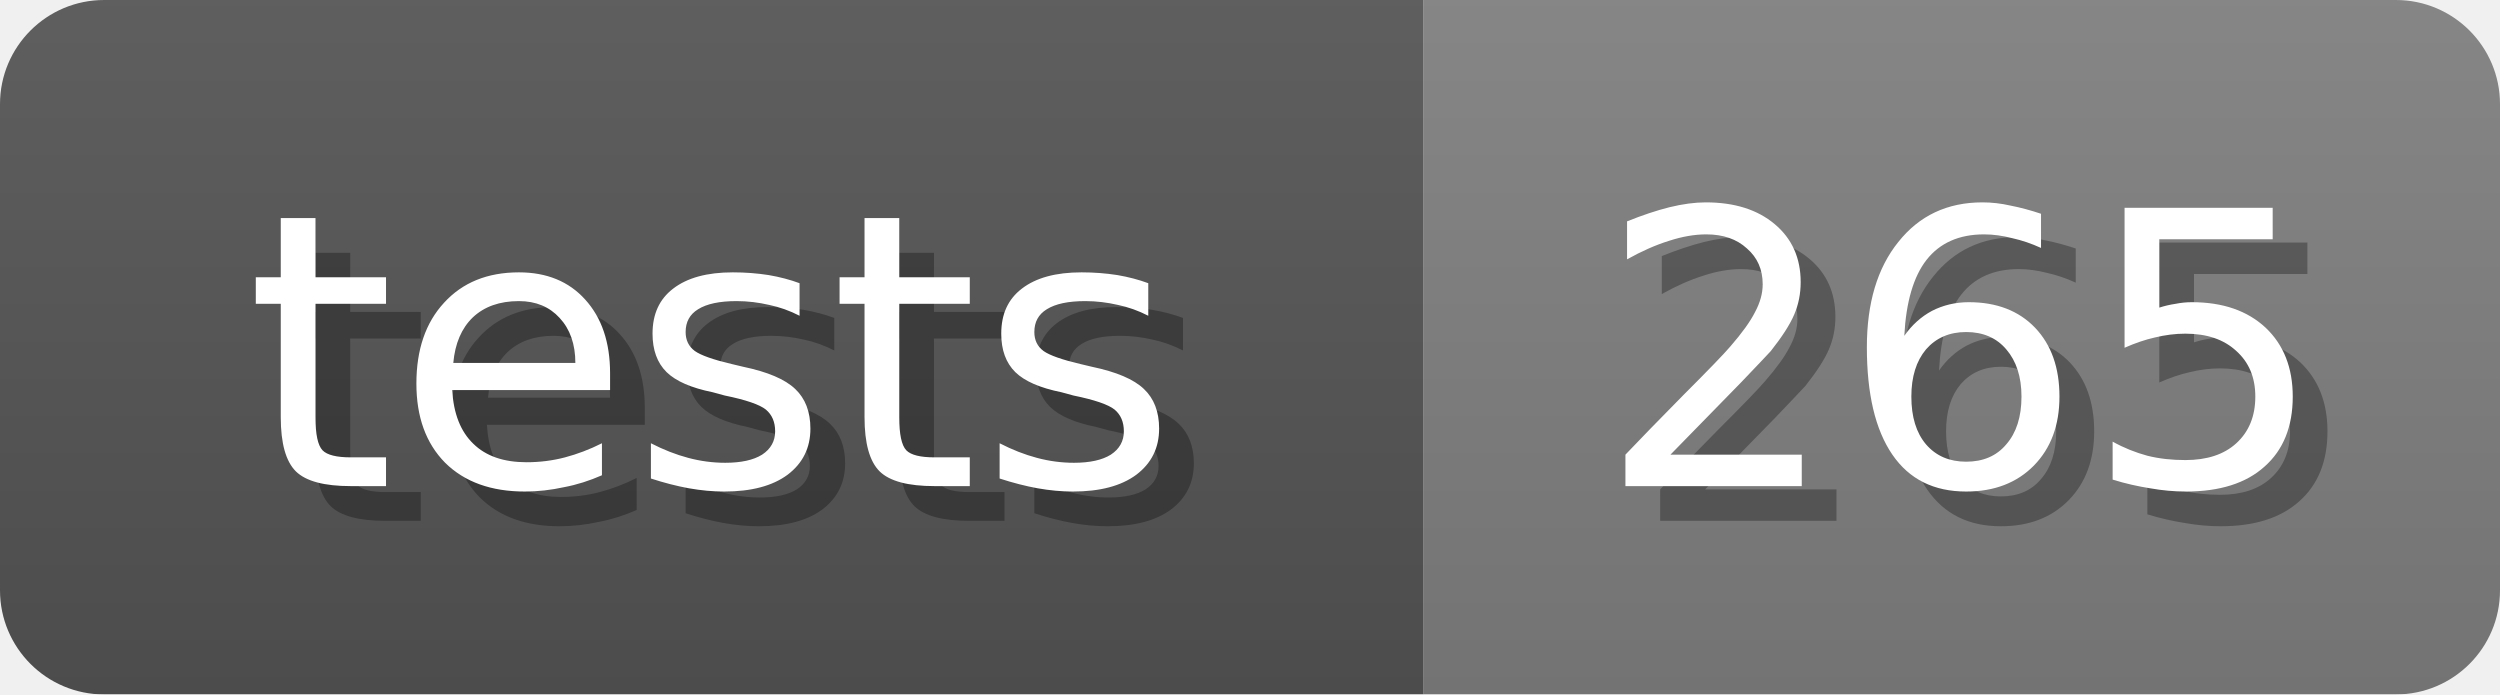
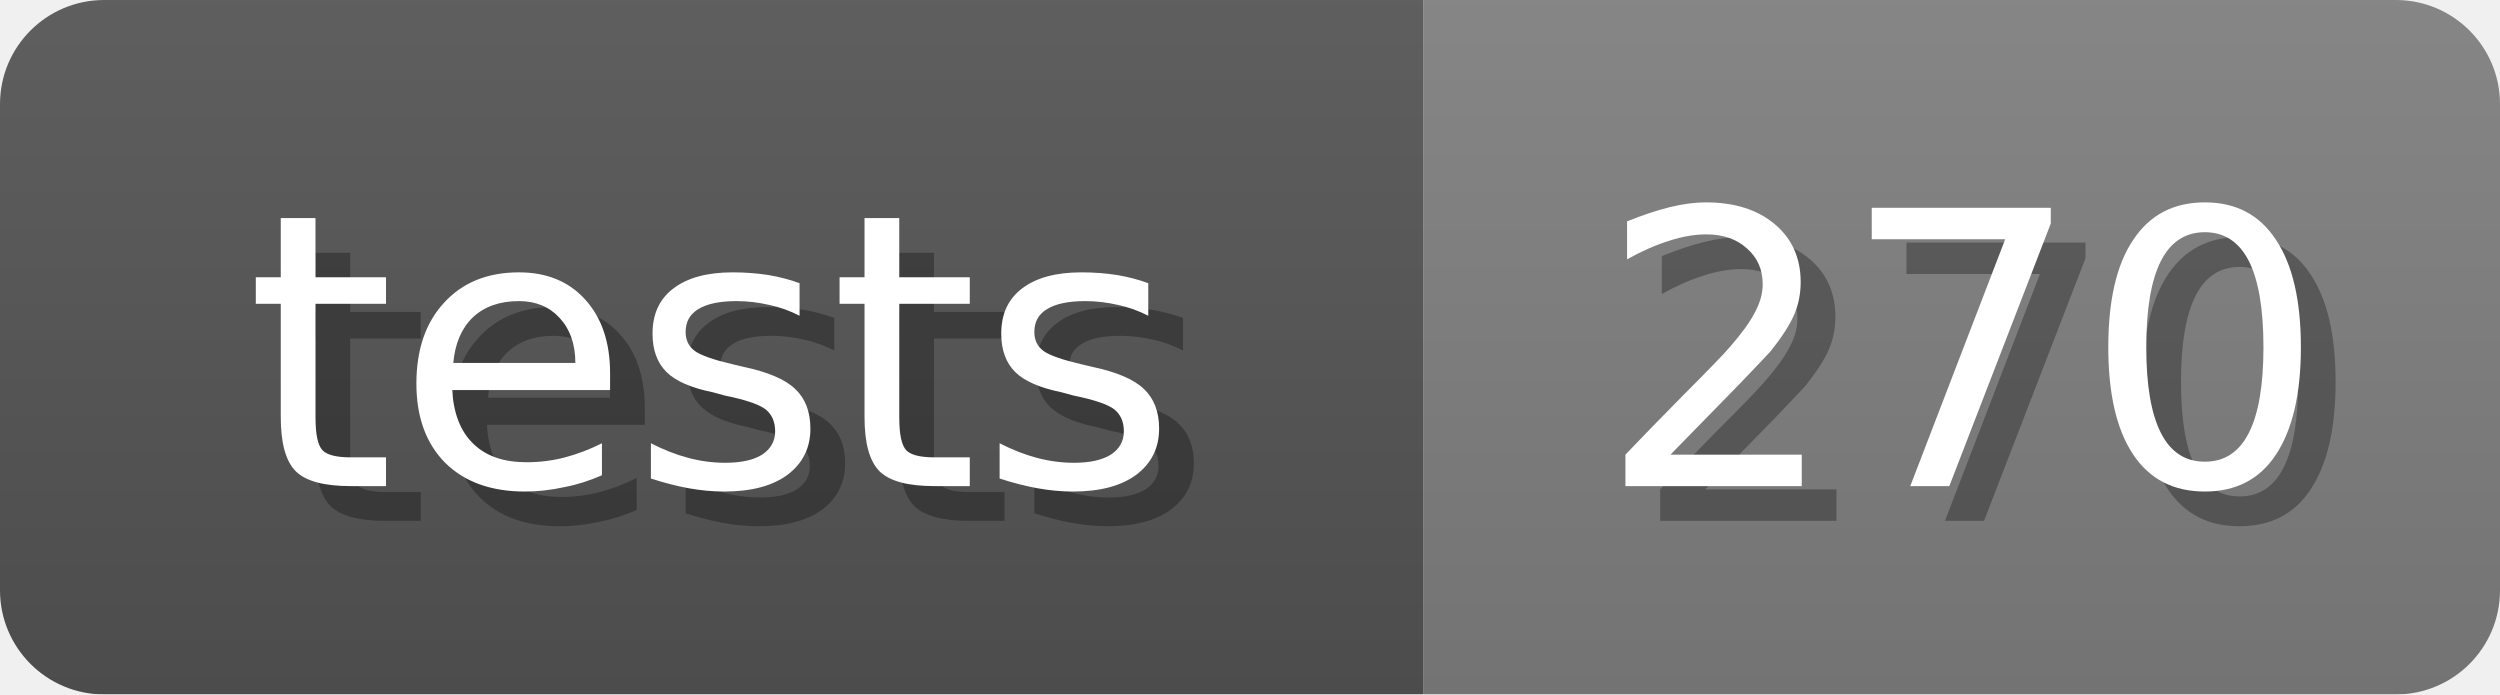
<svg xmlns="http://www.w3.org/2000/svg" width="72" height="20">
  <linearGradient id="b" x2="0" y2="100%">
    <stop offset="0" stop-color="#bbb" stop-opacity=".1" />
    <stop offset="1" stop-opacity=".1" />
  </linearGradient>
  <mask id="anybadge_7">
    <rect width="72" height="20" rx="3" fill="#fff" />
  </mask>
  <g mask="url(#anybadge_7)">
    <path fill="#555" d="M0 0h41v20H0z" />
    <path fill="#808080" d="M41 0h31v20H41z" />
    <path fill="url(#b)" d="M0 0h72v20H0z" />
  </g>
  <g fill="#fff" text-anchor="middle" font-family="DejaVu Sans,Verdana,Geneva,sans-serif" font-size="11">
    <text x="21.5" y="15" fill="#010101" fill-opacity=".3">tests</text>
    <text x="20.5" y="14">tests</text>
  </g>
  <g fill="#fff" text-anchor="middle" font-family="DejaVu Sans,Verdana,Geneva,sans-serif" font-size="11">
-     <text x="57.5" y="15" fill="#010101" fill-opacity=".3">265</text>
-     <text x="56.5" y="14">265</text>
+     <text x="57.5" y="15" fill="#010101" fill-opacity=".3">270</text>
+     <text x="56.5" y="14">270</text>
  </g>
</svg>
